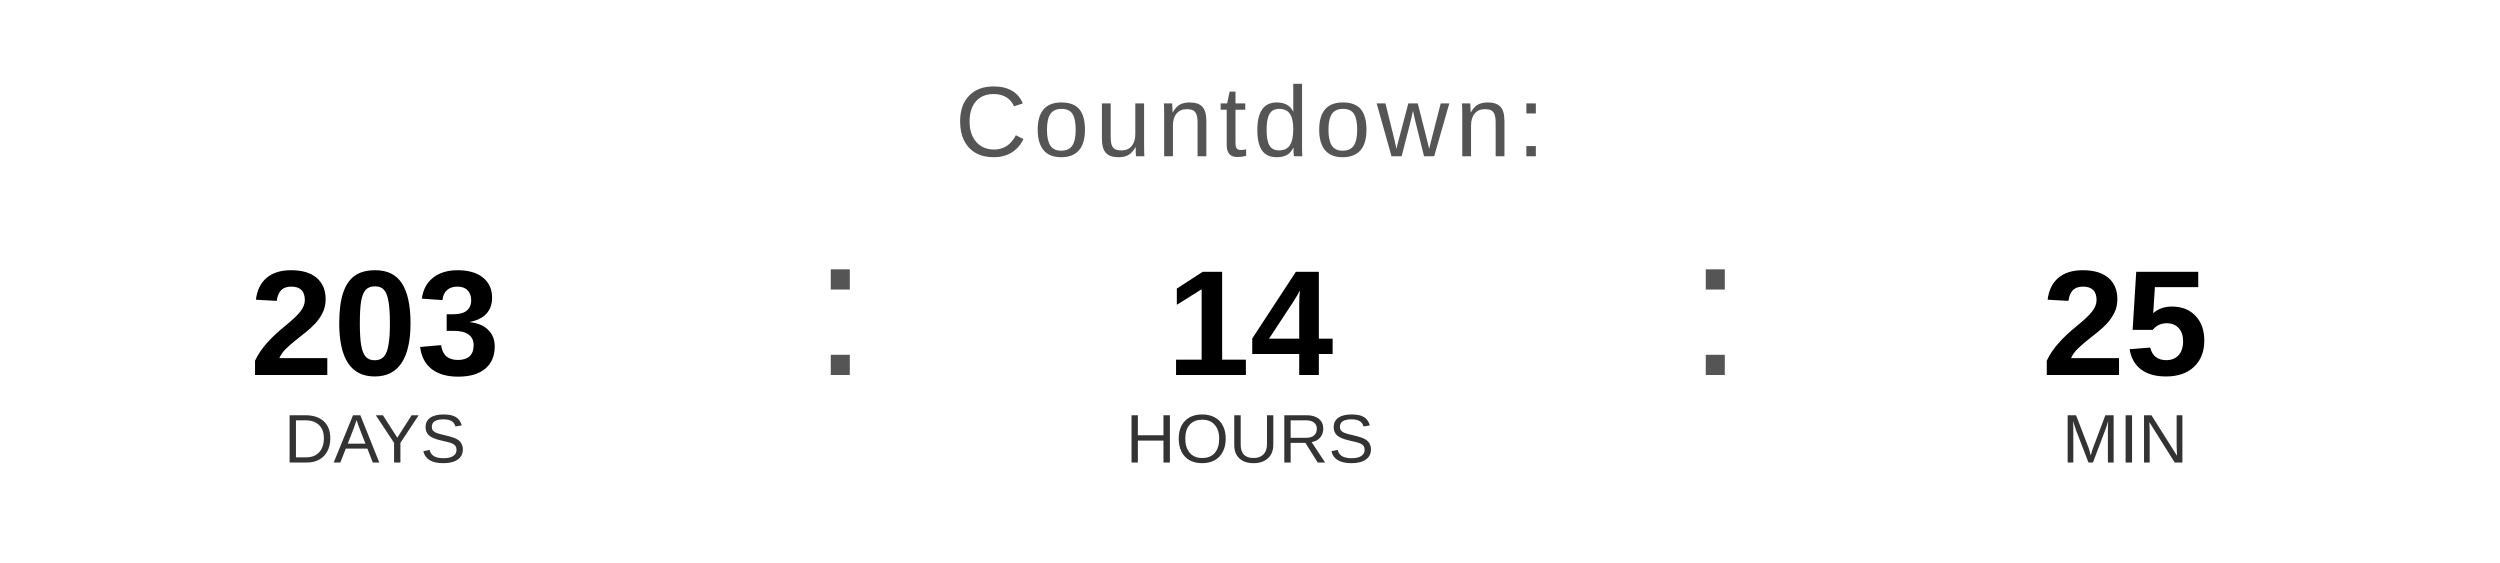
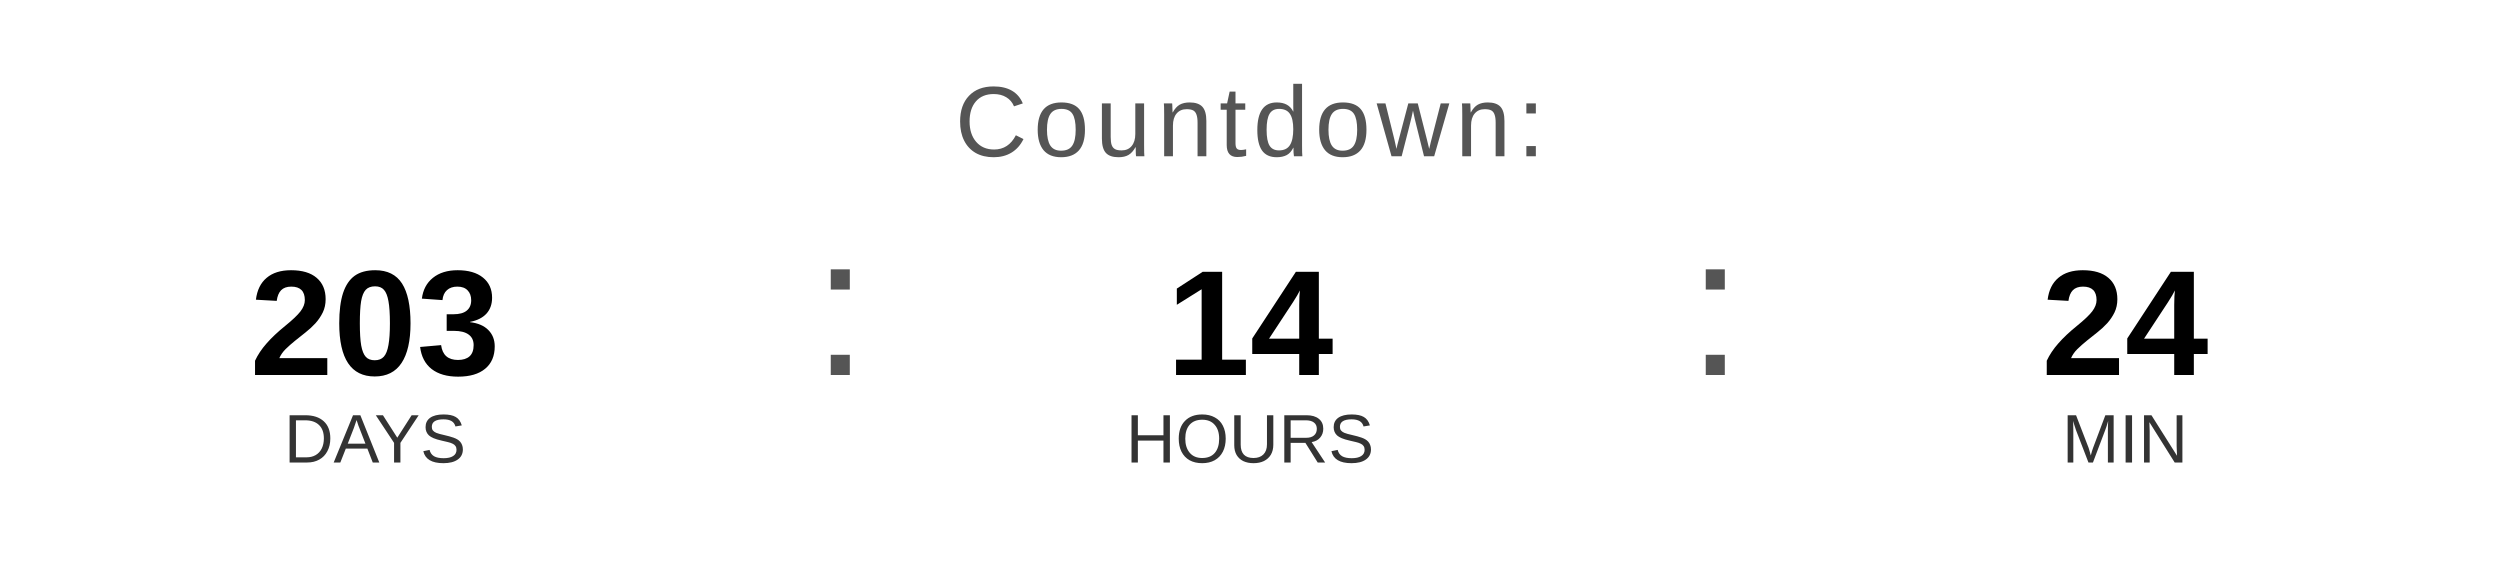
<svg xmlns="http://www.w3.org/2000/svg" width="400" height="90" viewBox="0 0 400 90">
  <text x="200" y="25" font-family="Arial, Helvetica, sans-serif" font-size="16" fill="#555555" text-anchor="middle" letter-spacing="1">
    Countdown:
  </text>
  <text x="60" y="60" font-family="Arial, Helvetica, sans-serif" font-size="24" font-weight="bold" fill="#000000" text-anchor="middle">203</text>
  <text x="60" y="74" font-family="Arial, Helvetica, sans-serif" font-size="11" fill="#333333" text-anchor="middle">DAYS</text>
  <text x="130" y="60" font-family="Arial, sans-serif" font-size="32" fill="#555555">:</text>
  <text x="200" y="60" font-family="Arial, Helvetica, sans-serif" font-size="24" font-weight="bold" fill="#000000" text-anchor="middle">14</text>
  <text x="200" y="74" font-family="Arial, Helvetica, sans-serif" font-size="11" fill="#333333" text-anchor="middle">HOURS</text>
  <text x="270" y="60" font-family="Arial, sans-serif" font-size="32" fill="#555555">:</text>
-   <text x="340" y="60" font-family="Arial, Helvetica, sans-serif" font-size="24" font-weight="bold" fill="#000000" text-anchor="middle">25</text>
+   <text x="340" y="60" font-family="Arial, Helvetica, sans-serif" font-size="24" font-weight="bold" fill="#000000" text-anchor="middle">24</text>
  <text x="340" y="74" font-family="Arial, Helvetica, sans-serif" font-size="11" fill="#333333" text-anchor="middle">MIN</text>
</svg>
